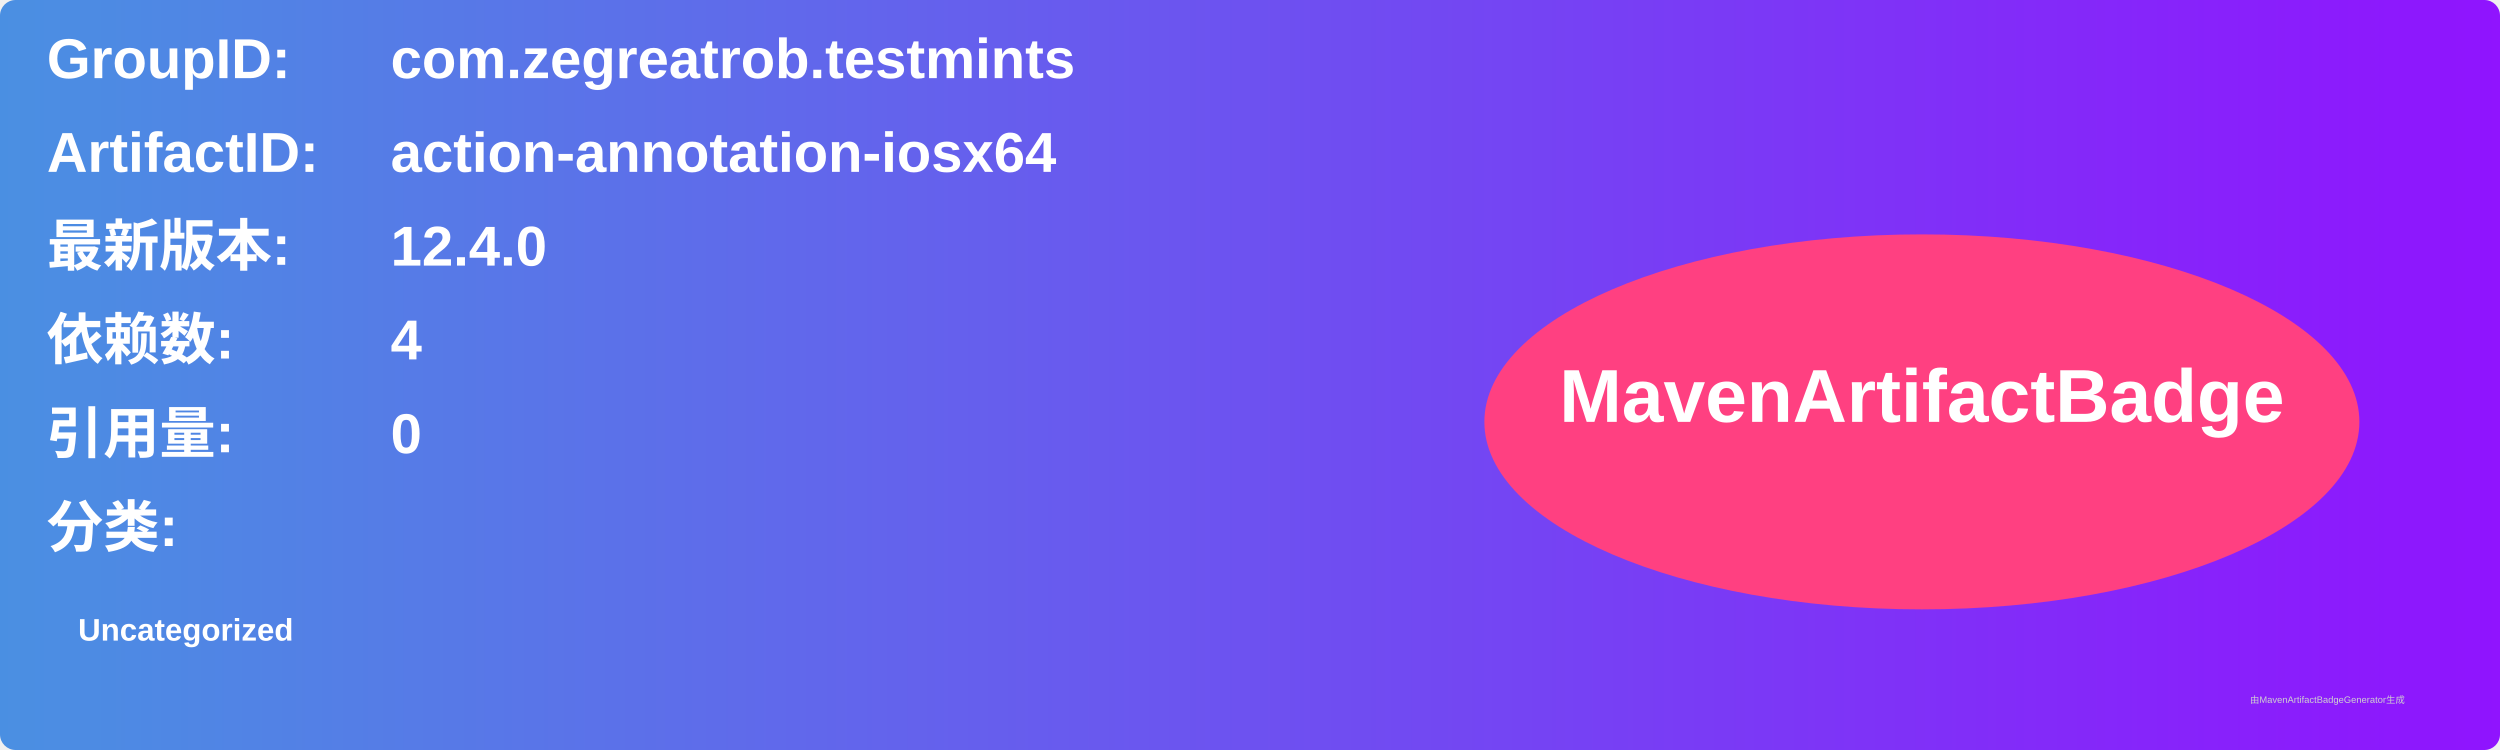
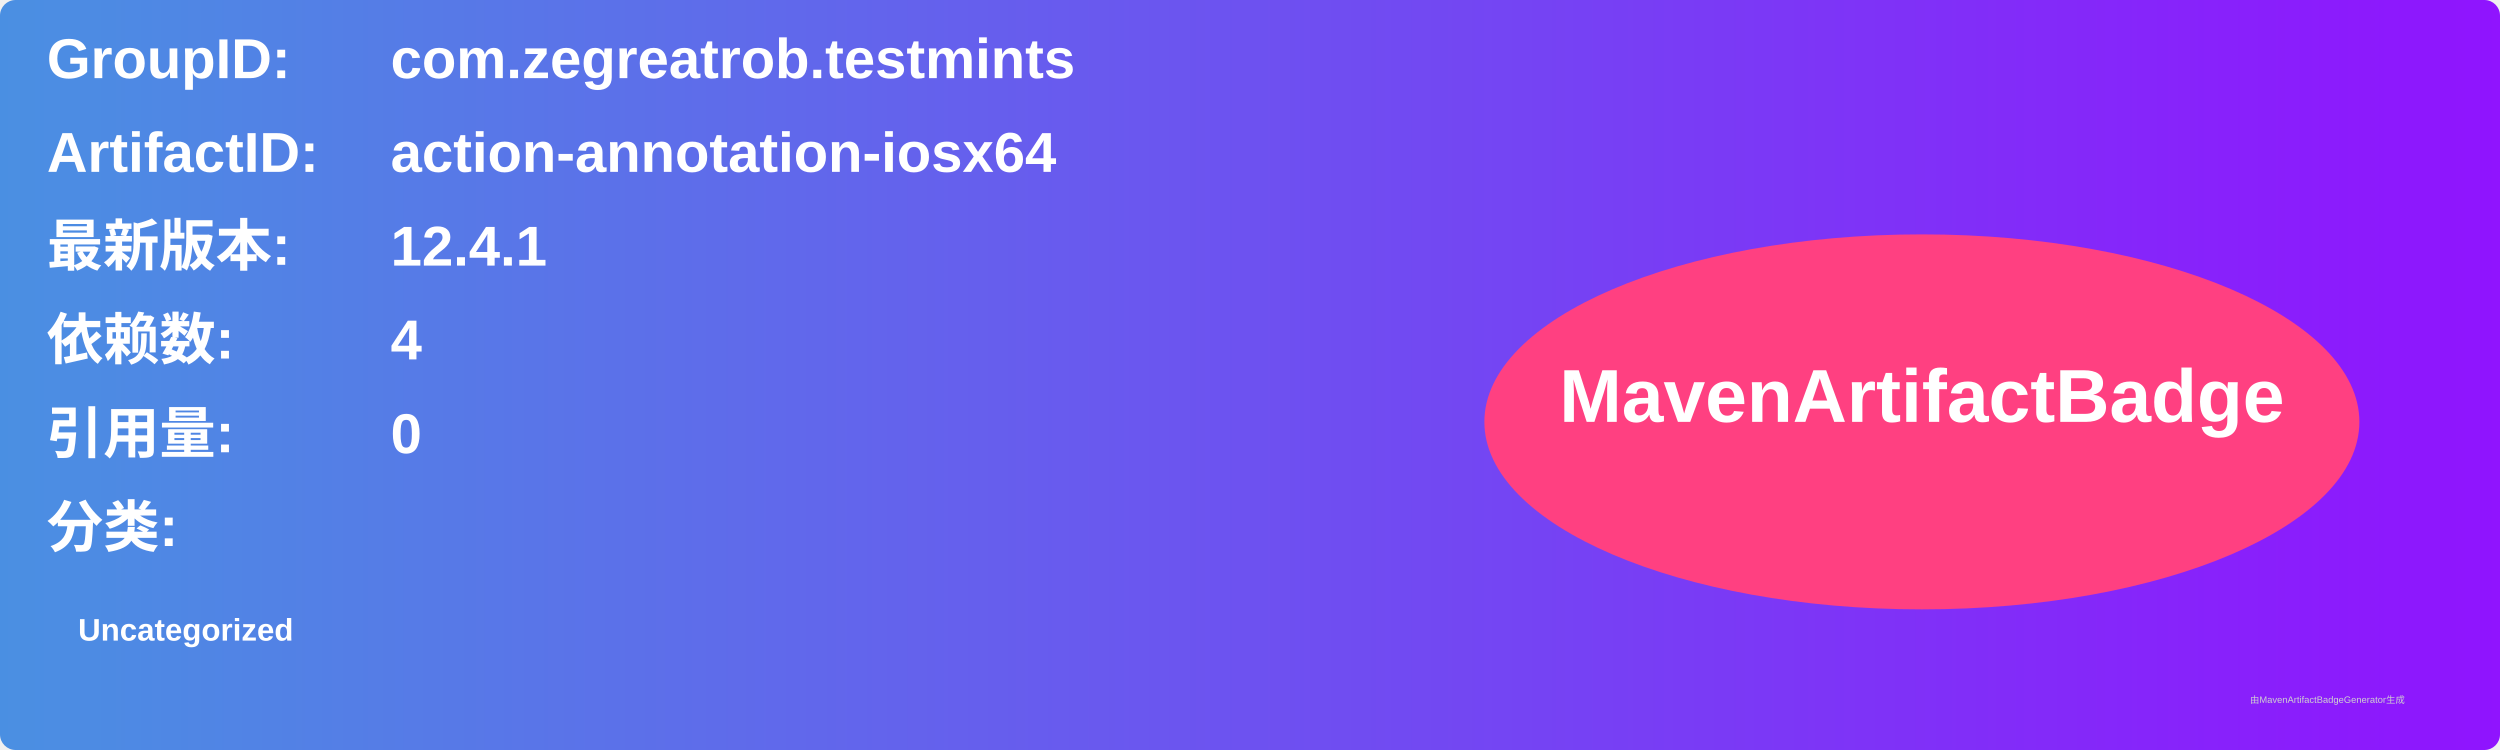
<svg xmlns="http://www.w3.org/2000/svg" width="800" height="240" viewBox="0 0 800 240">
  <linearGradient id="grad" x1="0%" y1="0%" x2="100%" y2="0%">
    <stop offset="0%" stop-color="#4a90e2" />
    <stop offset="100%" stop-color="#9013fe" />
  </linearGradient>
  <rect width="100%" height="100%" rx="5" ry="5" fill="url(#grad)" />
  <g transform="translate(15, 15)">
    <text x="0" y="10" font-family="Arial" font-size="18" fill="white" font-weight="bold" width="260">GroupID:</text>
    <text x="110" y="10" font-family="Arial" font-size="18" fill="white" font-weight="bold" width="460">com.zegreatrob.testmints</text>
    <text x="0" y="40" font-family="Arial" font-size="18" fill="white" font-weight="bold" width="260">ArtifactID:</text>
    <text x="110" y="40" font-family="Arial" font-size="18" fill="white" font-weight="bold" width="460">action-annotation-iosx64</text>
    <text x="0" y="70" font-family="Arial" font-size="18" fill="white" font-weight="bold">最新版本:</text>
    <text x="110" y="70" font-family="Arial" font-size="18" fill="white" font-weight="bold">
-       <tspan font-weight="bold">12.4.0</tspan>
+       <tspan font-weight="bold">12.4.1</tspan>
    </text>
    <text x="0" y="100" font-family="Arial" font-size="18" fill="white" font-weight="bold">依赖数: </text>
    <text x="110" y="100" font-family="Arial" font-size="18" fill="white">
      <tspan font-weight="bold">4</tspan>
    </text>
    <text x="0" y="130" font-family="Arial" font-size="18" fill="white" font-weight="bold">引用量: </text>
    <text x="110" y="130" font-family="Arial" font-size="18" fill="white">
      <tspan font-weight="bold">0</tspan>
    </text>
    <text x="0" y="160" font-family="Arial" font-size="18" fill="white" font-weight="bold">分类:</text>
    <text x="10" y="190" font-family="Arial" font-size="10" fill="white">
      <tspan font-weight="bold">Uncategorized</tspan>
    </text>
    <ellipse cx="600" cy="120" rx="140" ry="60" fill="#ff4081" />
    <text x="600" y="120" text-anchor="middle" font-family="Arial" font-size="24" fill="white" font-weight="bold">MavenArtifactBadge</text>
  </g>
  <text x="720" y="225" font-family="Arial" font-size="3" fill="#d0d0d0">由MavenArtifactBadgeGenerator生成</text>
</svg>
